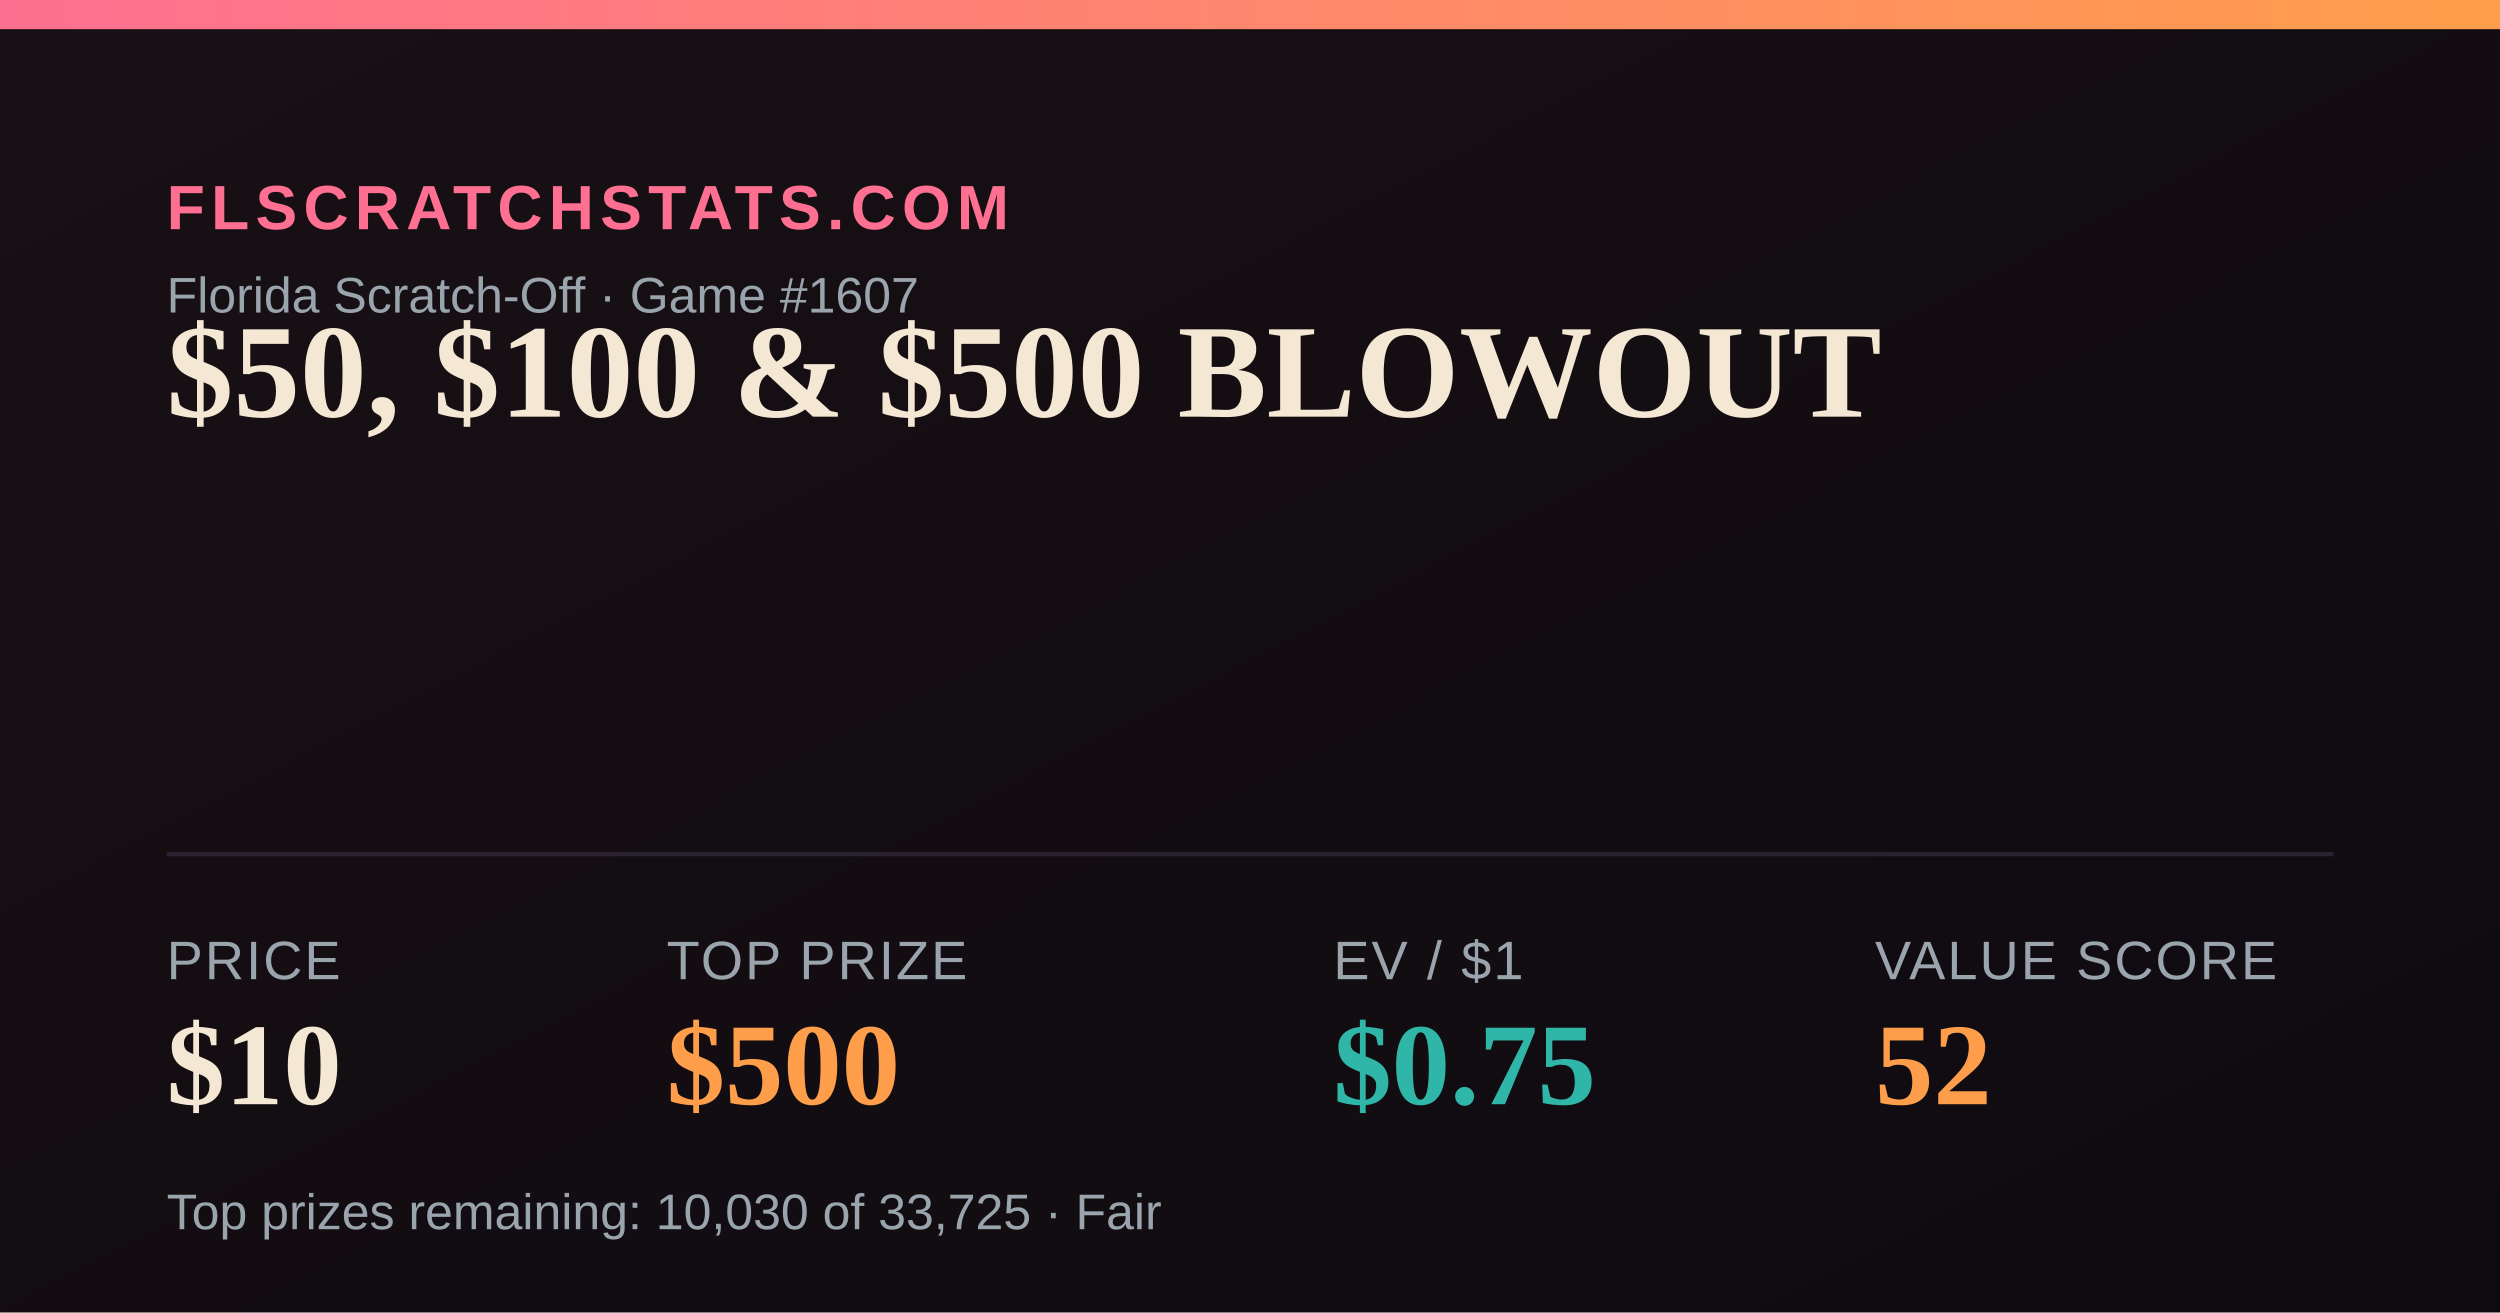
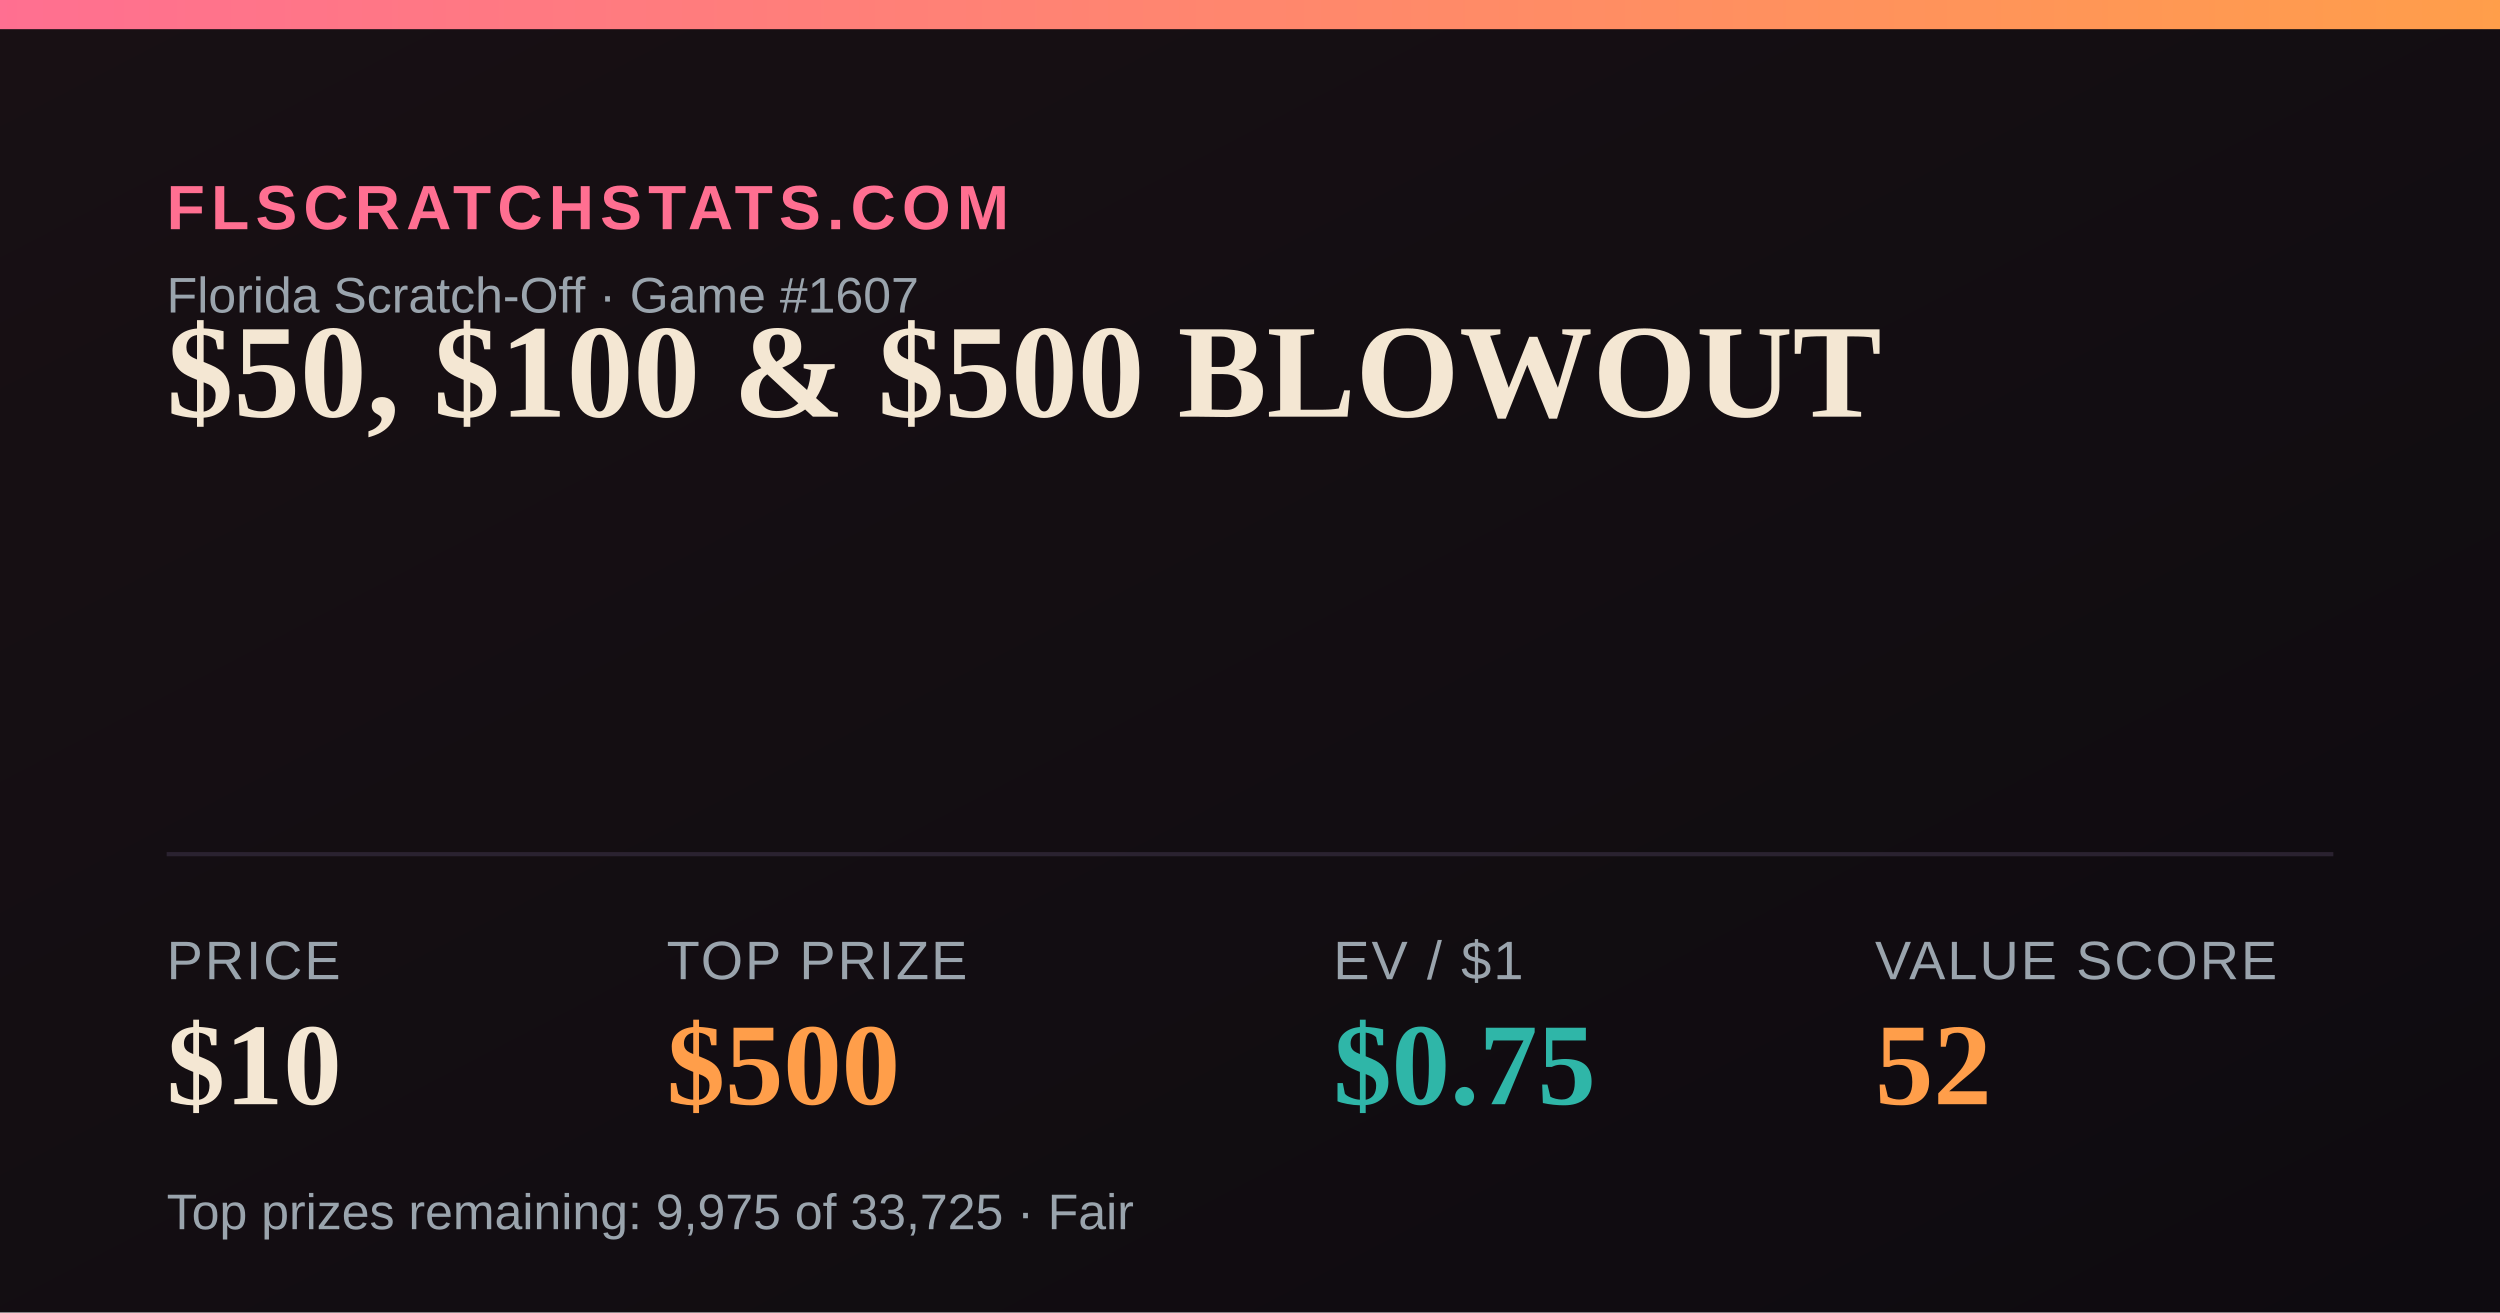
<svg xmlns="http://www.w3.org/2000/svg" width="1200" height="630" viewBox="0 0 1200 630">
  <defs>
    <linearGradient id="bg" x1="0" y1="0" x2="1" y2="1">
      <stop offset="0" stop-color="#181014" />
      <stop offset="1" stop-color="#0e0b10" />
    </linearGradient>
    <linearGradient id="accent" x1="0" y1="0" x2="1" y2="0">
      <stop offset="0" stop-color="#FF6F91" />
      <stop offset="1" stop-color="#FF9E4A" />
    </linearGradient>
  </defs>
  <rect width="1200" height="630" fill="url(#bg)" />
  <rect x="0" y="0" width="1200" height="14" fill="url(#accent)" />
  <text x="80" y="110" font-family="Arial,Helvetica,sans-serif" font-size="30" fill="#FF6F91" letter-spacing="3" font-weight="700">FLSCRATCHSTATS.COM</text>
  <text x="80" y="150" font-family="Arial,Helvetica,sans-serif" font-size="24" fill="#9aa4ad">Florida Scratch-Off · Game #1607</text>
  <text x="80" y="200" font-family="Georgia,'Times New Roman',serif" font-size="64" font-weight="700" fill="#F4E7D3">$50, $100 &amp; $500 BLOWOUT</text>
  <line x1="80" y1="410" x2="1120" y2="410" stroke="#2a2230" stroke-width="2" />
  <text x="80" y="470" font-family="Arial,Helvetica,sans-serif" font-size="26" fill="#9aa4ad" letter-spacing="1">PRICE</text>
  <text x="80" y="530" font-family="Georgia,'Times New Roman',serif" font-size="56" font-weight="700" fill="#F4E7D3">$10</text>
  <text x="320" y="470" font-family="Arial,Helvetica,sans-serif" font-size="26" fill="#9aa4ad" letter-spacing="1">TOP PRIZE</text>
  <text x="320" y="530" font-family="Georgia,'Times New Roman',serif" font-size="56" font-weight="700" fill="#FF9E4A">$500</text>
  <text x="640" y="470" font-family="Arial,Helvetica,sans-serif" font-size="26" fill="#9aa4ad" letter-spacing="1">EV / $1</text>
  <text x="640" y="530" font-family="Georgia,'Times New Roman',serif" font-size="56" font-weight="700" fill="#2FB6A8">$0.75</text>
  <text x="900" y="470" font-family="Arial,Helvetica,sans-serif" font-size="26" fill="#9aa4ad" letter-spacing="1">VALUE SCORE</text>
  <text x="900" y="530" font-family="Georgia,'Times New Roman',serif" font-size="56" font-weight="700" fill="#FF9E4A">52</text>
-   <text x="80" y="590" font-family="Arial,Helvetica,sans-serif" font-size="24" fill="#9aa4ad">Top prizes remaining: 10,030 of 33,725 · Fair</text>
+   <text x="80" y="590" font-family="Arial,Helvetica,sans-serif" font-size="24" fill="#9aa4ad">Top prizes remaining: 9,975 of 33,725 · Fair</text>
</svg>
